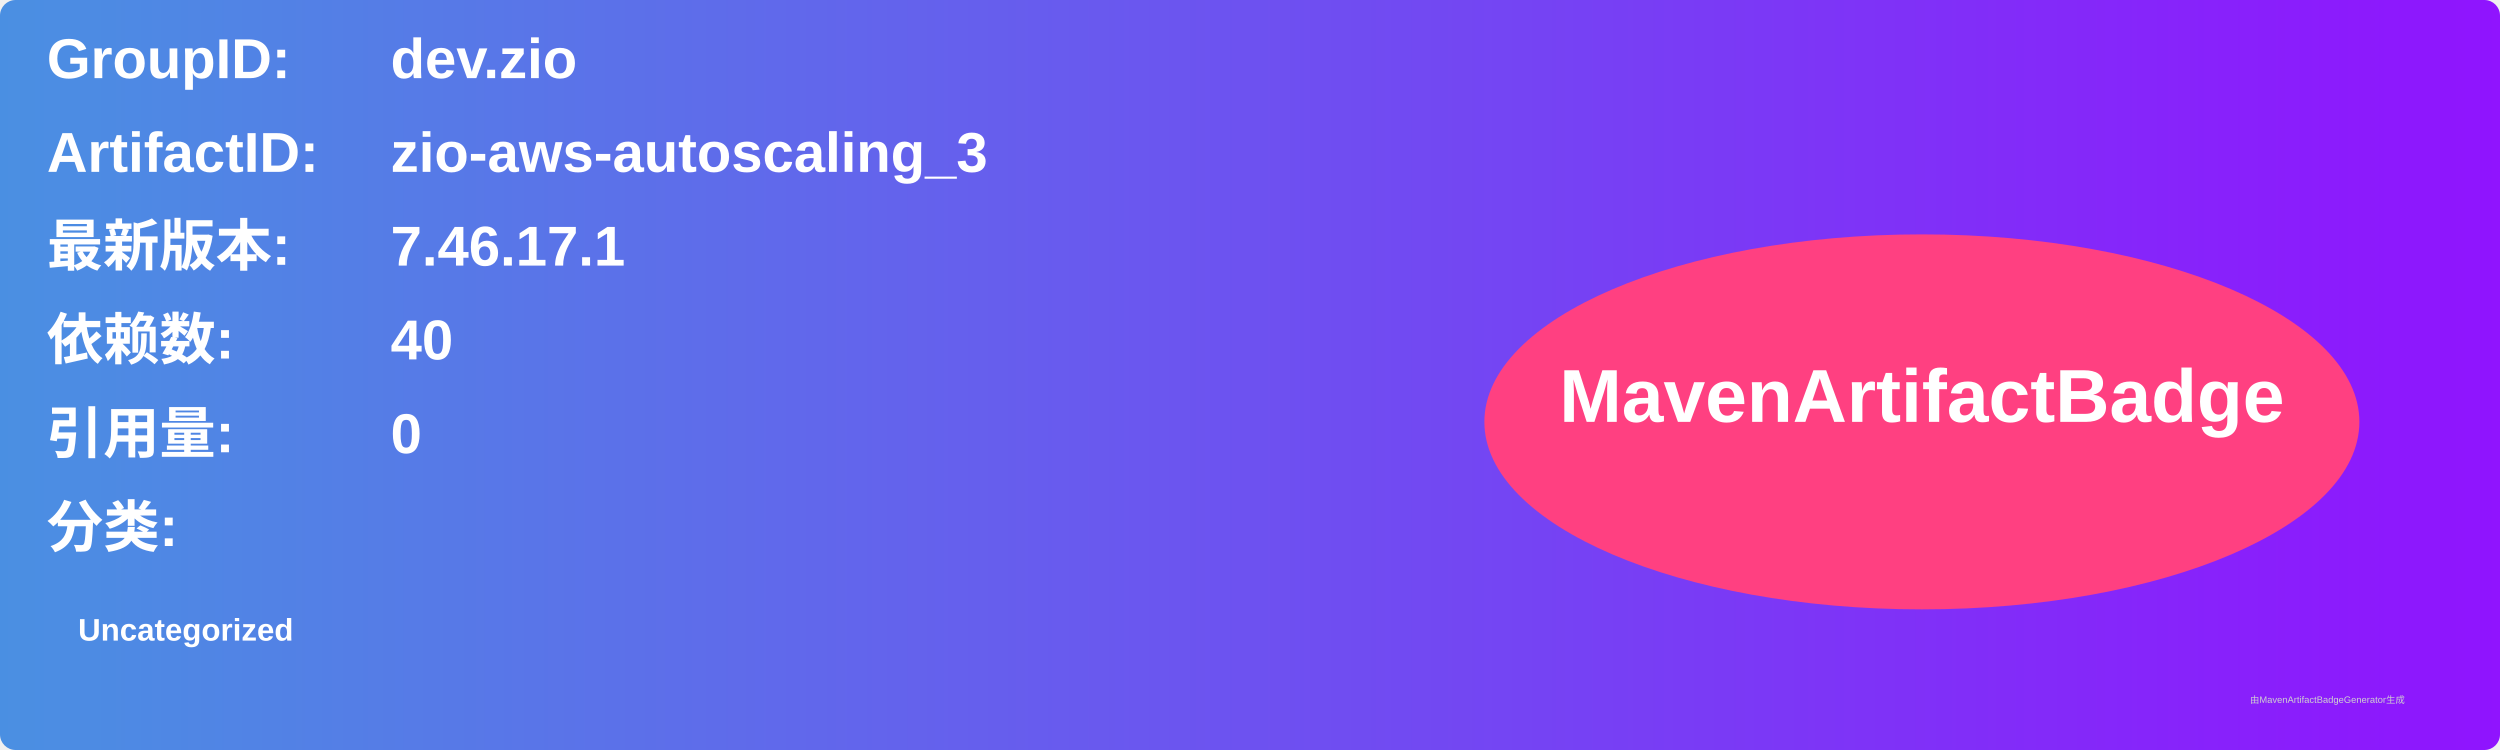
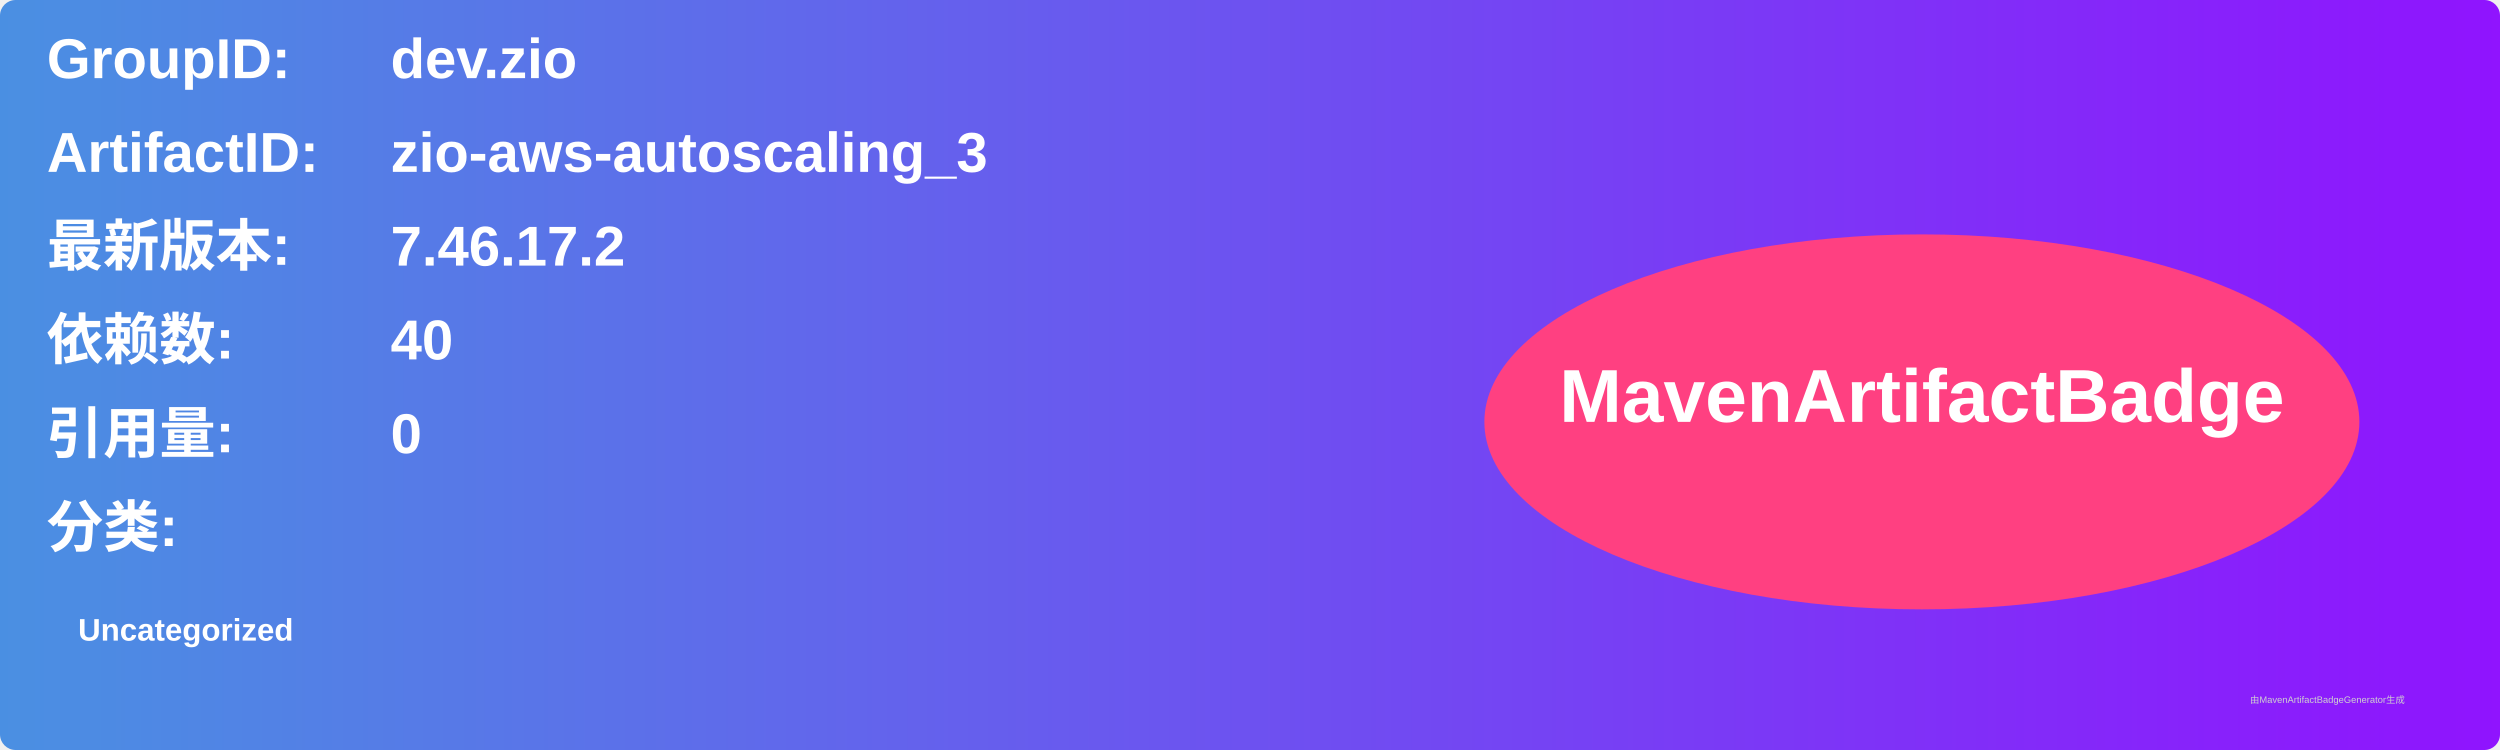
<svg xmlns="http://www.w3.org/2000/svg" width="800" height="240" viewBox="0 0 800 240">
  <linearGradient id="grad" x1="0%" y1="0%" x2="100%" y2="0%">
    <stop offset="0%" stop-color="#4a90e2" />
    <stop offset="100%" stop-color="#9013fe" />
  </linearGradient>
  <rect width="100%" height="100%" rx="5" ry="5" fill="url(#grad)" />
  <g transform="translate(15, 15)">
    <text x="0" y="10" font-family="Arial" font-size="18" fill="white" font-weight="bold" width="260">GroupID:</text>
    <text x="110" y="10" font-family="Arial" font-size="18" fill="white" font-weight="bold" width="460">dev.zio</text>
    <text x="0" y="40" font-family="Arial" font-size="18" fill="white" font-weight="bold" width="260">ArtifactID:</text>
    <text x="110" y="40" font-family="Arial" font-size="18" fill="white" font-weight="bold" width="460">zio-aws-autoscaling_3</text>
    <text x="0" y="70" font-family="Arial" font-size="18" fill="white" font-weight="bold">最新版本:</text>
    <text x="110" y="70" font-family="Arial" font-size="18" fill="white" font-weight="bold">
-       <tspan font-weight="bold">7.46.17.1</tspan>
+       <tspan font-weight="bold">7.46.17.2</tspan>
    </text>
    <text x="0" y="100" font-family="Arial" font-size="18" fill="white" font-weight="bold">依赖数: </text>
    <text x="110" y="100" font-family="Arial" font-size="18" fill="white">
      <tspan font-weight="bold">40</tspan>
    </text>
    <text x="0" y="130" font-family="Arial" font-size="18" fill="white" font-weight="bold">引用量: </text>
    <text x="110" y="130" font-family="Arial" font-size="18" fill="white">
      <tspan font-weight="bold">0</tspan>
    </text>
    <text x="0" y="160" font-family="Arial" font-size="18" fill="white" font-weight="bold">分类:</text>
    <text x="10" y="190" font-family="Arial" font-size="10" fill="white">
      <tspan font-weight="bold">Uncategorized</tspan>
    </text>
    <ellipse cx="600" cy="120" rx="140" ry="60" fill="#ff4081" />
    <text x="600" y="120" text-anchor="middle" font-family="Arial" font-size="24" fill="white" font-weight="bold">MavenArtifactBadge</text>
  </g>
  <text x="720" y="225" font-family="Arial" font-size="3" fill="#d0d0d0">由MavenArtifactBadgeGenerator生成</text>
</svg>
